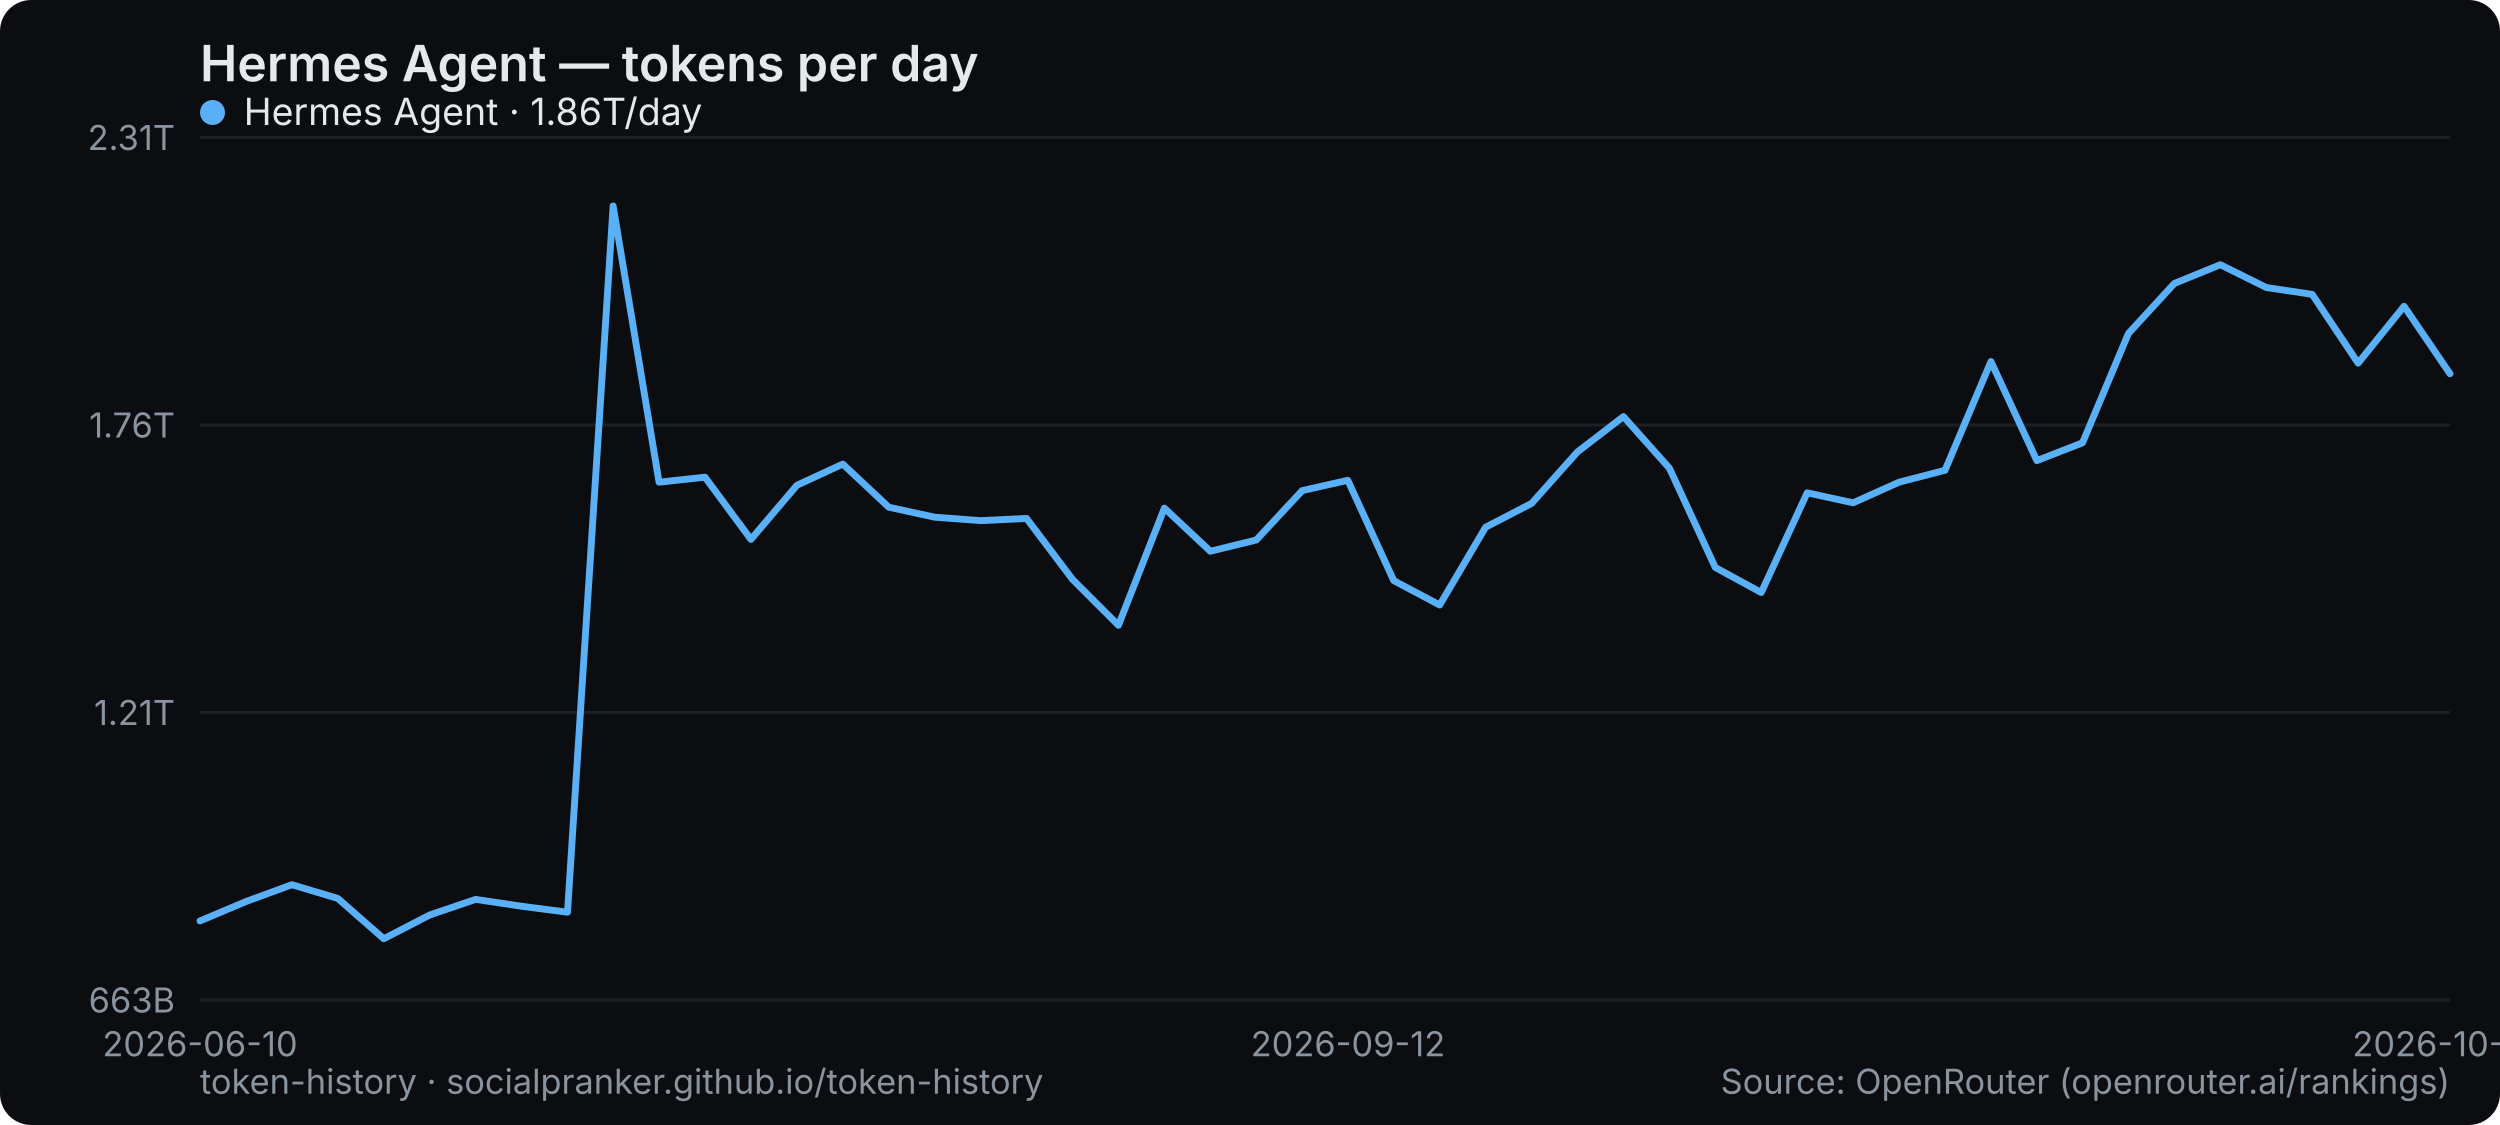
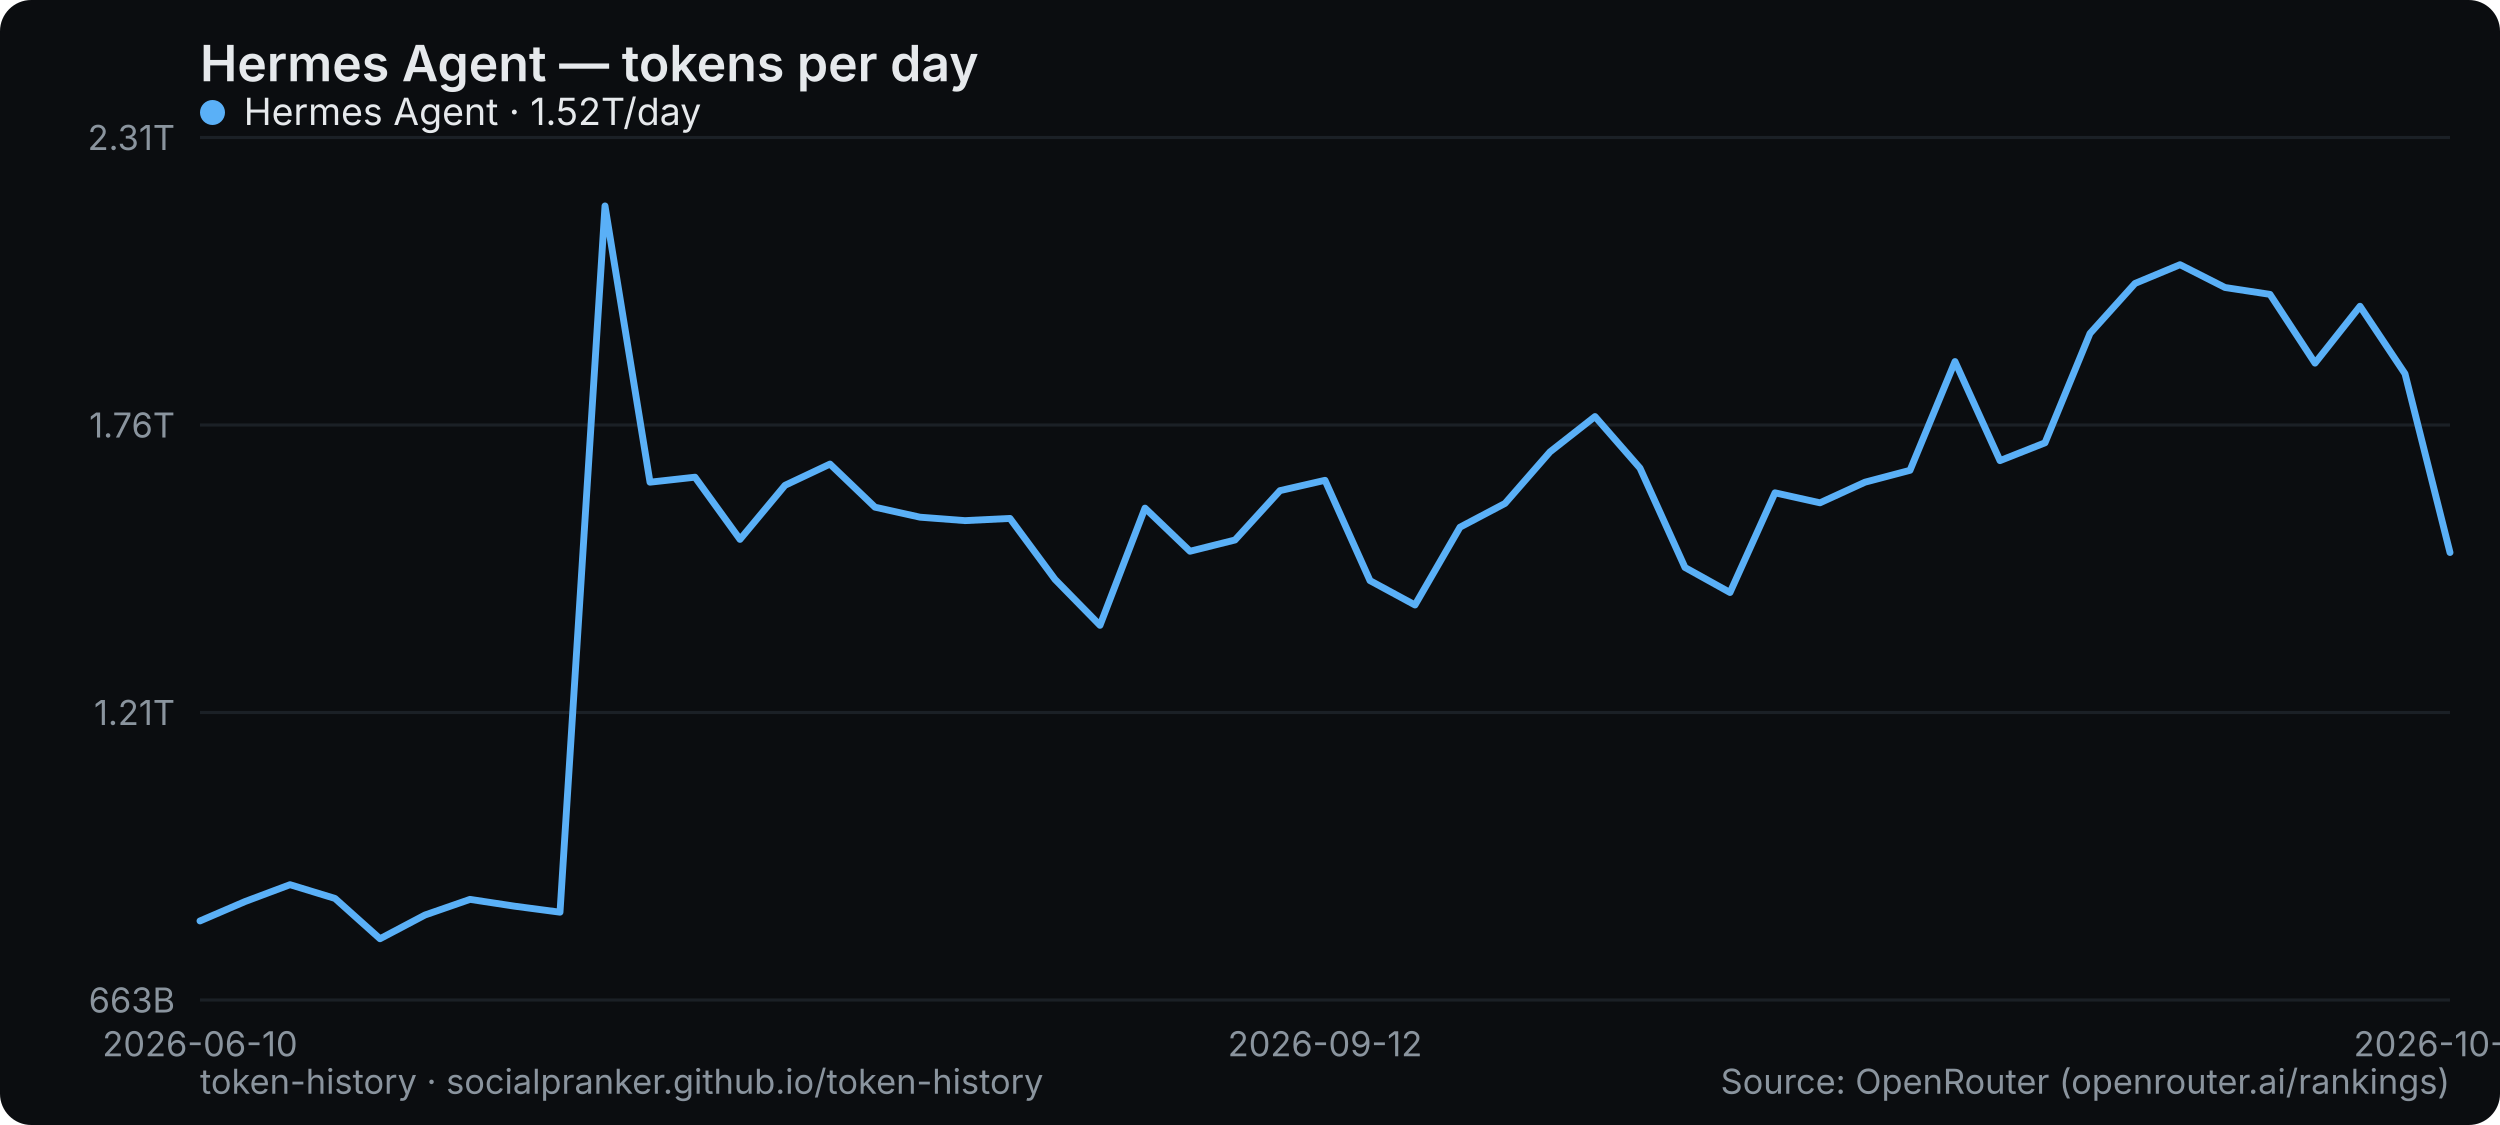
<svg xmlns="http://www.w3.org/2000/svg" width="800" height="360" viewBox="0 0 800 360" role="img" aria-label="Hermes Agent — tokens per day">
  <rect width="800" height="360" rx="10" fill="#0b0d10" />
  <text x="64" y="26" font-family="system-ui,-apple-system,Segoe UI,sans-serif" font-size="16" font-weight="600" fill="#e6e9ec">Hermes Agent — tokens per day</text>
  <line x1="64" y1="320" x2="784" y2="320" stroke="#1b2026" stroke-width="1" />
  <text x="56" y="324" text-anchor="end" font-family="system-ui,-apple-system,Segoe UI,sans-serif" font-size="11" fill="#8a949e">663B</text>
  <line x1="64" y1="228" x2="784" y2="228" stroke="#1b2026" stroke-width="1" />
  <text x="56" y="232" text-anchor="end" font-family="system-ui,-apple-system,Segoe UI,sans-serif" font-size="11" fill="#8a949e">1.21T</text>
  <line x1="64" y1="136" x2="784" y2="136" stroke="#1b2026" stroke-width="1" />
  <text x="56" y="140" text-anchor="end" font-family="system-ui,-apple-system,Segoe UI,sans-serif" font-size="11" fill="#8a949e">1.76T</text>
  <line x1="64" y1="44" x2="784" y2="44" stroke="#1b2026" stroke-width="1" />
  <text x="56" y="48" text-anchor="end" font-family="system-ui,-apple-system,Segoe UI,sans-serif" font-size="11" fill="#8a949e">2.31T</text>
  <text x="64" y="338" text-anchor="middle" font-family="system-ui,-apple-system,Segoe UI,sans-serif" font-size="11" fill="#8a949e">2026-06-10</text>
-   <text x="431.347" y="338" text-anchor="middle" font-family="system-ui,-apple-system,Segoe UI,sans-serif" font-size="11" fill="#8a949e">2026-09-12</text>
-   <text x="784" y="338" text-anchor="middle" font-family="system-ui,-apple-system,Segoe UI,sans-serif" font-size="11" fill="#8a949e">2026-10-06</text>
-   <polyline points="64.0,294.7 78.7,288.5 93.4,283.1 108.1,287.5 122.8,300.4 137.5,292.8 152.2,287.8 166.9,290.0 181.6,291.9 196.2,65.9 210.9,154.3 225.6,152.7 240.3,172.6 255.0,155.3 269.7,148.5 284.4,162.3 299.1,165.5 313.8,166.6 328.5,165.9 343.2,185.4 357.9,200.1 372.6,162.6 387.3,176.4 402.0,172.8 416.7,157.0 431.3,153.7 446.0,185.8 460.7,193.6 475.4,168.7 490.1,161.1 504.8,144.6 519.5,133.3 534.2,149.8 548.9,181.6 563.6,189.6 578.3,157.7 593.0,160.9 607.7,154.3 622.4,150.5 637.1,115.7 651.8,147.4 666.4,141.7 681.1,106.7 695.8,90.7 710.5,84.7 725.2,92.0 739.9,94.2 754.6,116.2 769.3,98.0 784.0,119.6" fill="none" stroke="#5ab0f7" stroke-width="2.2" stroke-linejoin="round" stroke-linecap="round" />
+   <text x="424" y="338" text-anchor="middle" font-family="system-ui,-apple-system,Segoe UI,sans-serif" font-size="11" fill="#8a949e">2026-09-12</text>
+   <text x="784" y="338" text-anchor="middle" font-family="system-ui,-apple-system,Segoe UI,sans-serif" font-size="11" fill="#8a949e">2026-10-07</text>
+   <polyline points="64.0,294.7 78.4,288.5 92.8,283.1 107.2,287.5 121.6,300.4 136.0,292.8 150.4,287.8 164.8,290.0 179.2,291.9 193.6,65.9 208.0,154.3 222.4,152.7 236.8,172.6 251.2,155.3 265.6,148.5 280.0,162.3 294.4,165.5 308.8,166.6 323.2,165.9 337.6,185.4 352.0,200.1 366.4,162.6 380.8,176.4 395.2,172.8 409.6,157.0 424.0,153.7 438.4,185.8 452.8,193.6 467.2,168.7 481.6,161.1 496.0,144.6 510.4,133.3 524.8,149.8 539.2,181.6 553.6,189.6 568.0,157.7 582.4,160.9 596.8,154.3 611.2,150.5 625.6,115.7 640.0,147.4 654.4,141.7 668.8,106.7 683.2,90.7 697.6,84.7 712.0,92.0 726.4,94.2 740.8,116.2 755.2,98.0 769.6,119.6 784.0,176.8" fill="none" stroke="#5ab0f7" stroke-width="2.2" stroke-linejoin="round" stroke-linecap="round" />
  <g font-family="system-ui,-apple-system,Segoe UI,sans-serif" font-size="12">
    <circle cx="68" cy="36" r="4" fill="#5ab0f7" />
-     <text x="78" y="40" fill="#e6e9ec">Hermes Agent · 1.86T/day</text>
+     <text x="78" y="40" fill="#e6e9ec">Hermes Agent · 1.52T/day</text>
  </g>
  <text x="64" y="350" font-family="system-ui,-apple-system,Segoe UI,sans-serif" font-size="11" fill="#8a949e">token-history · socialpranker.github.io/token-history</text>
  <text x="784" y="350" text-anchor="end" font-family="system-ui,-apple-system,Segoe UI,sans-serif" font-size="11" fill="#8a949e">Source: OpenRouter (openrouter.ai/rankings)</text>
</svg>
